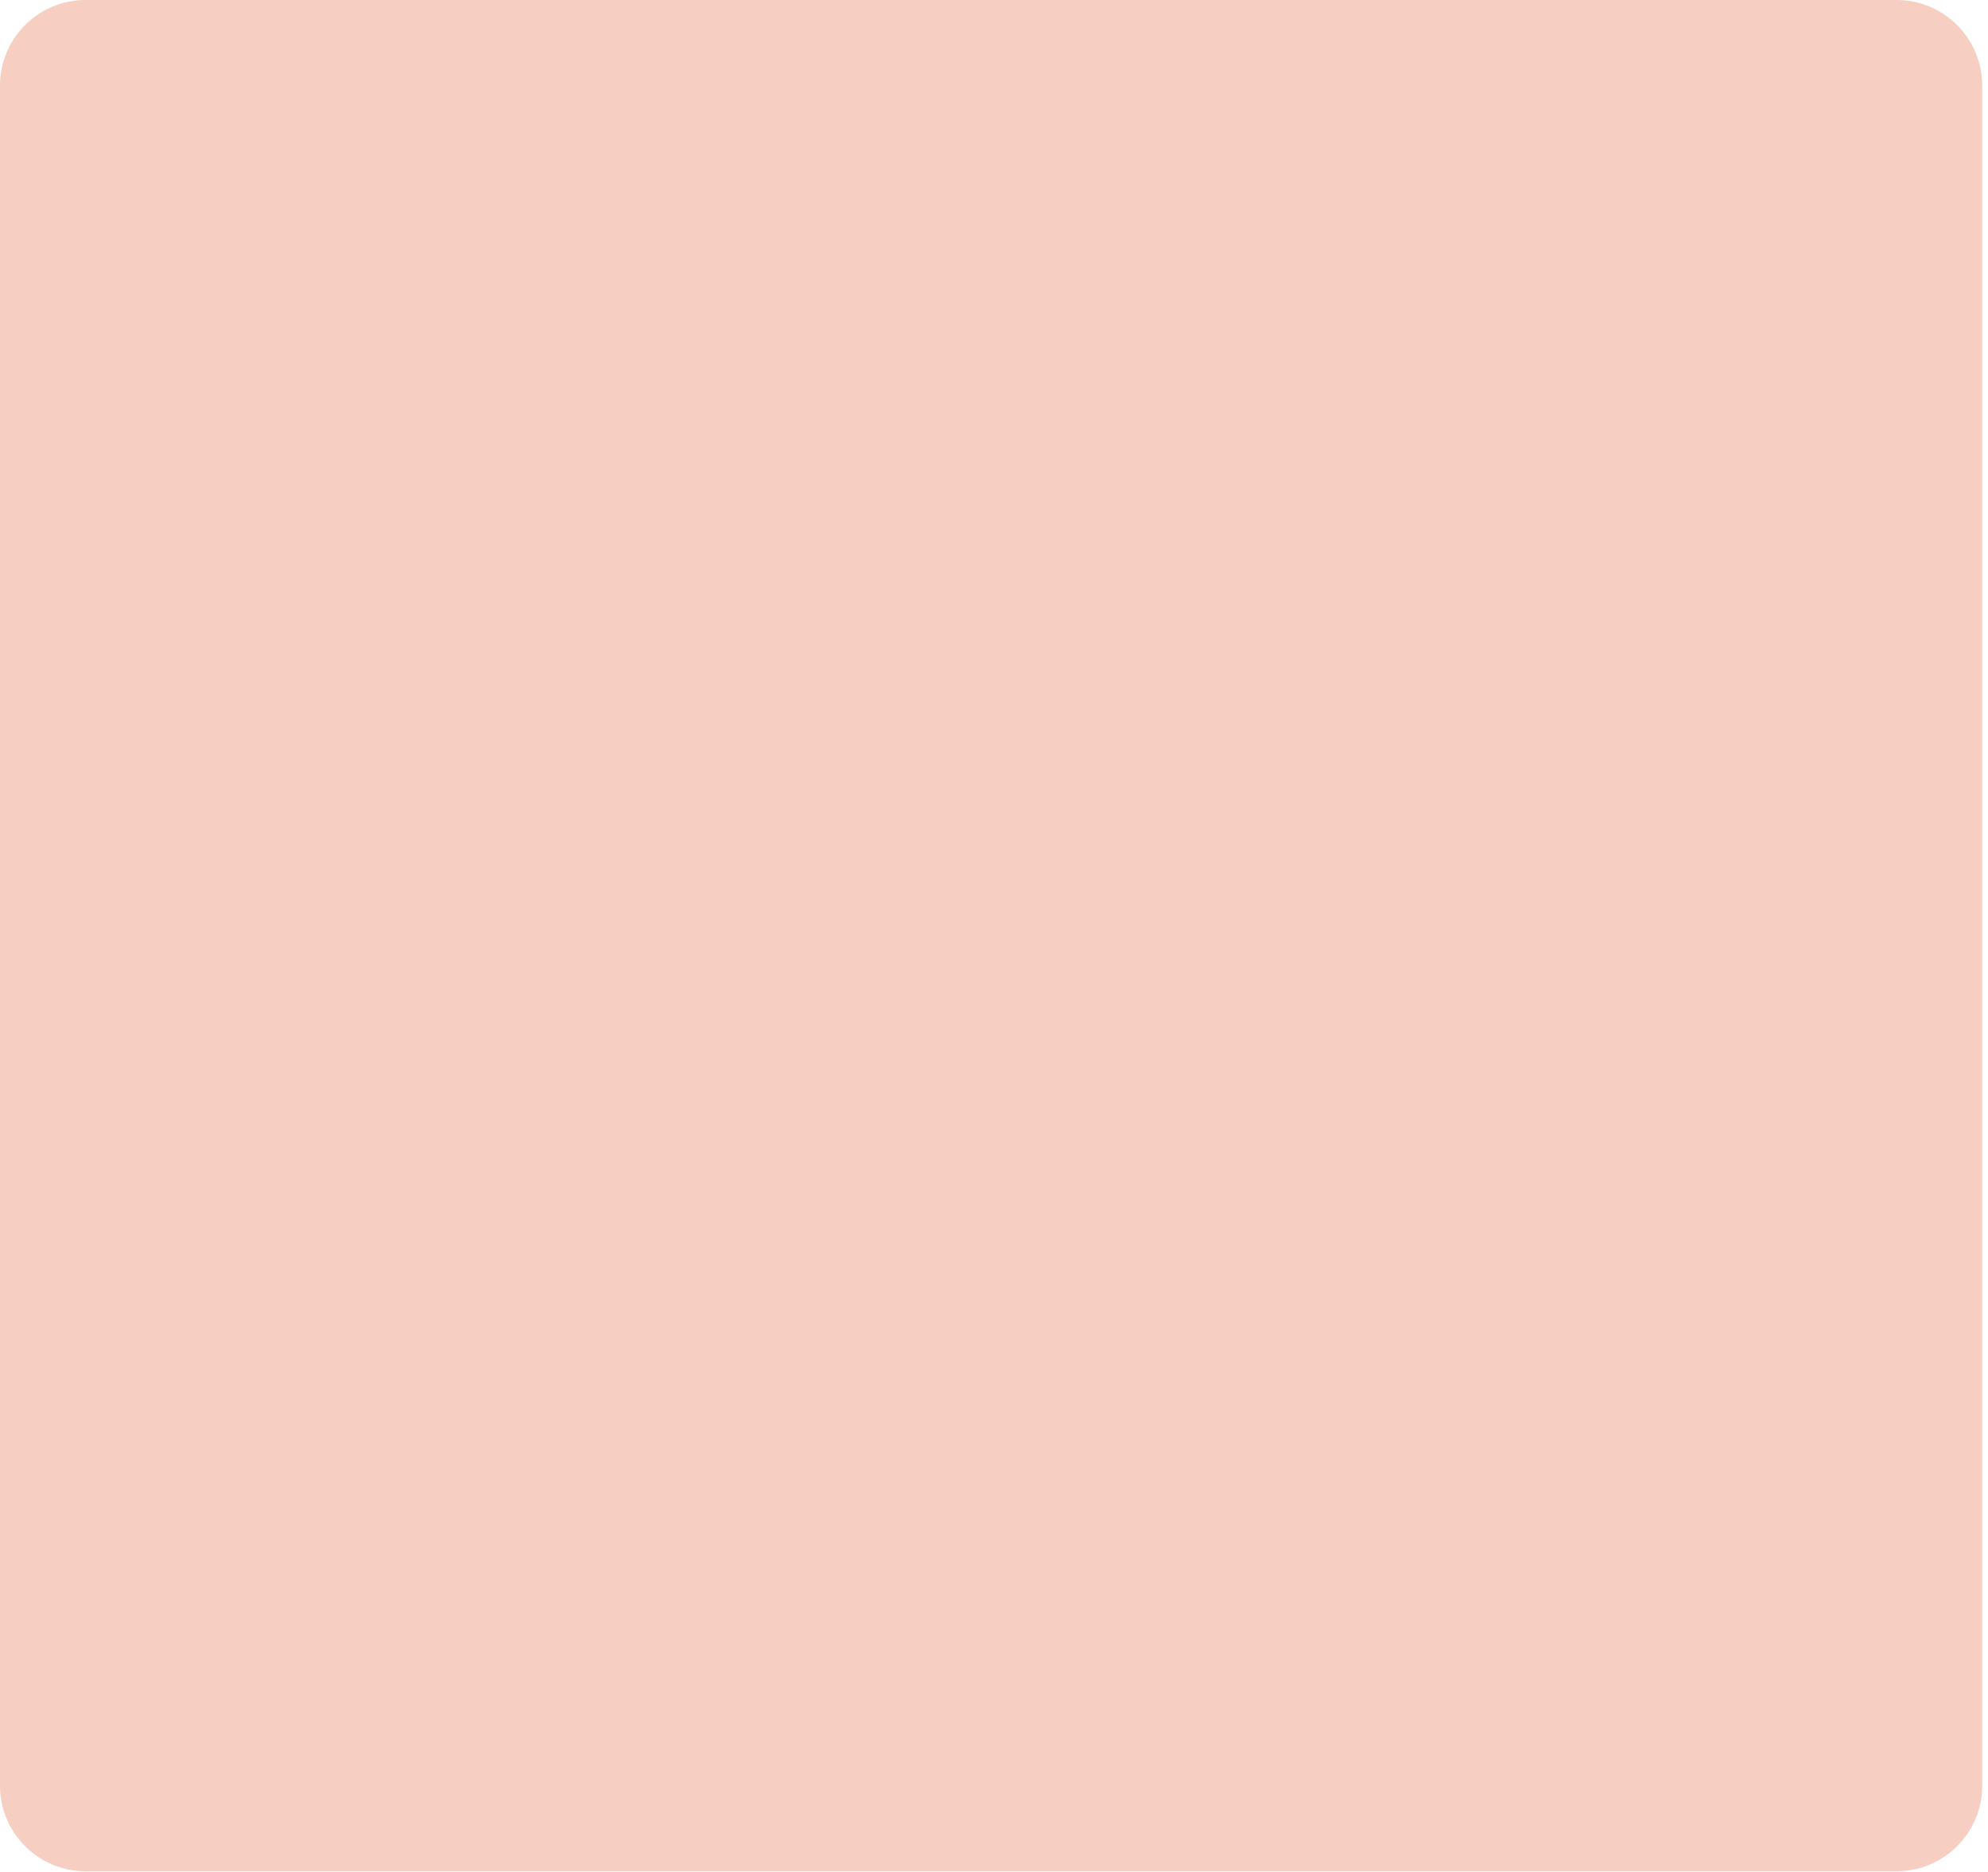
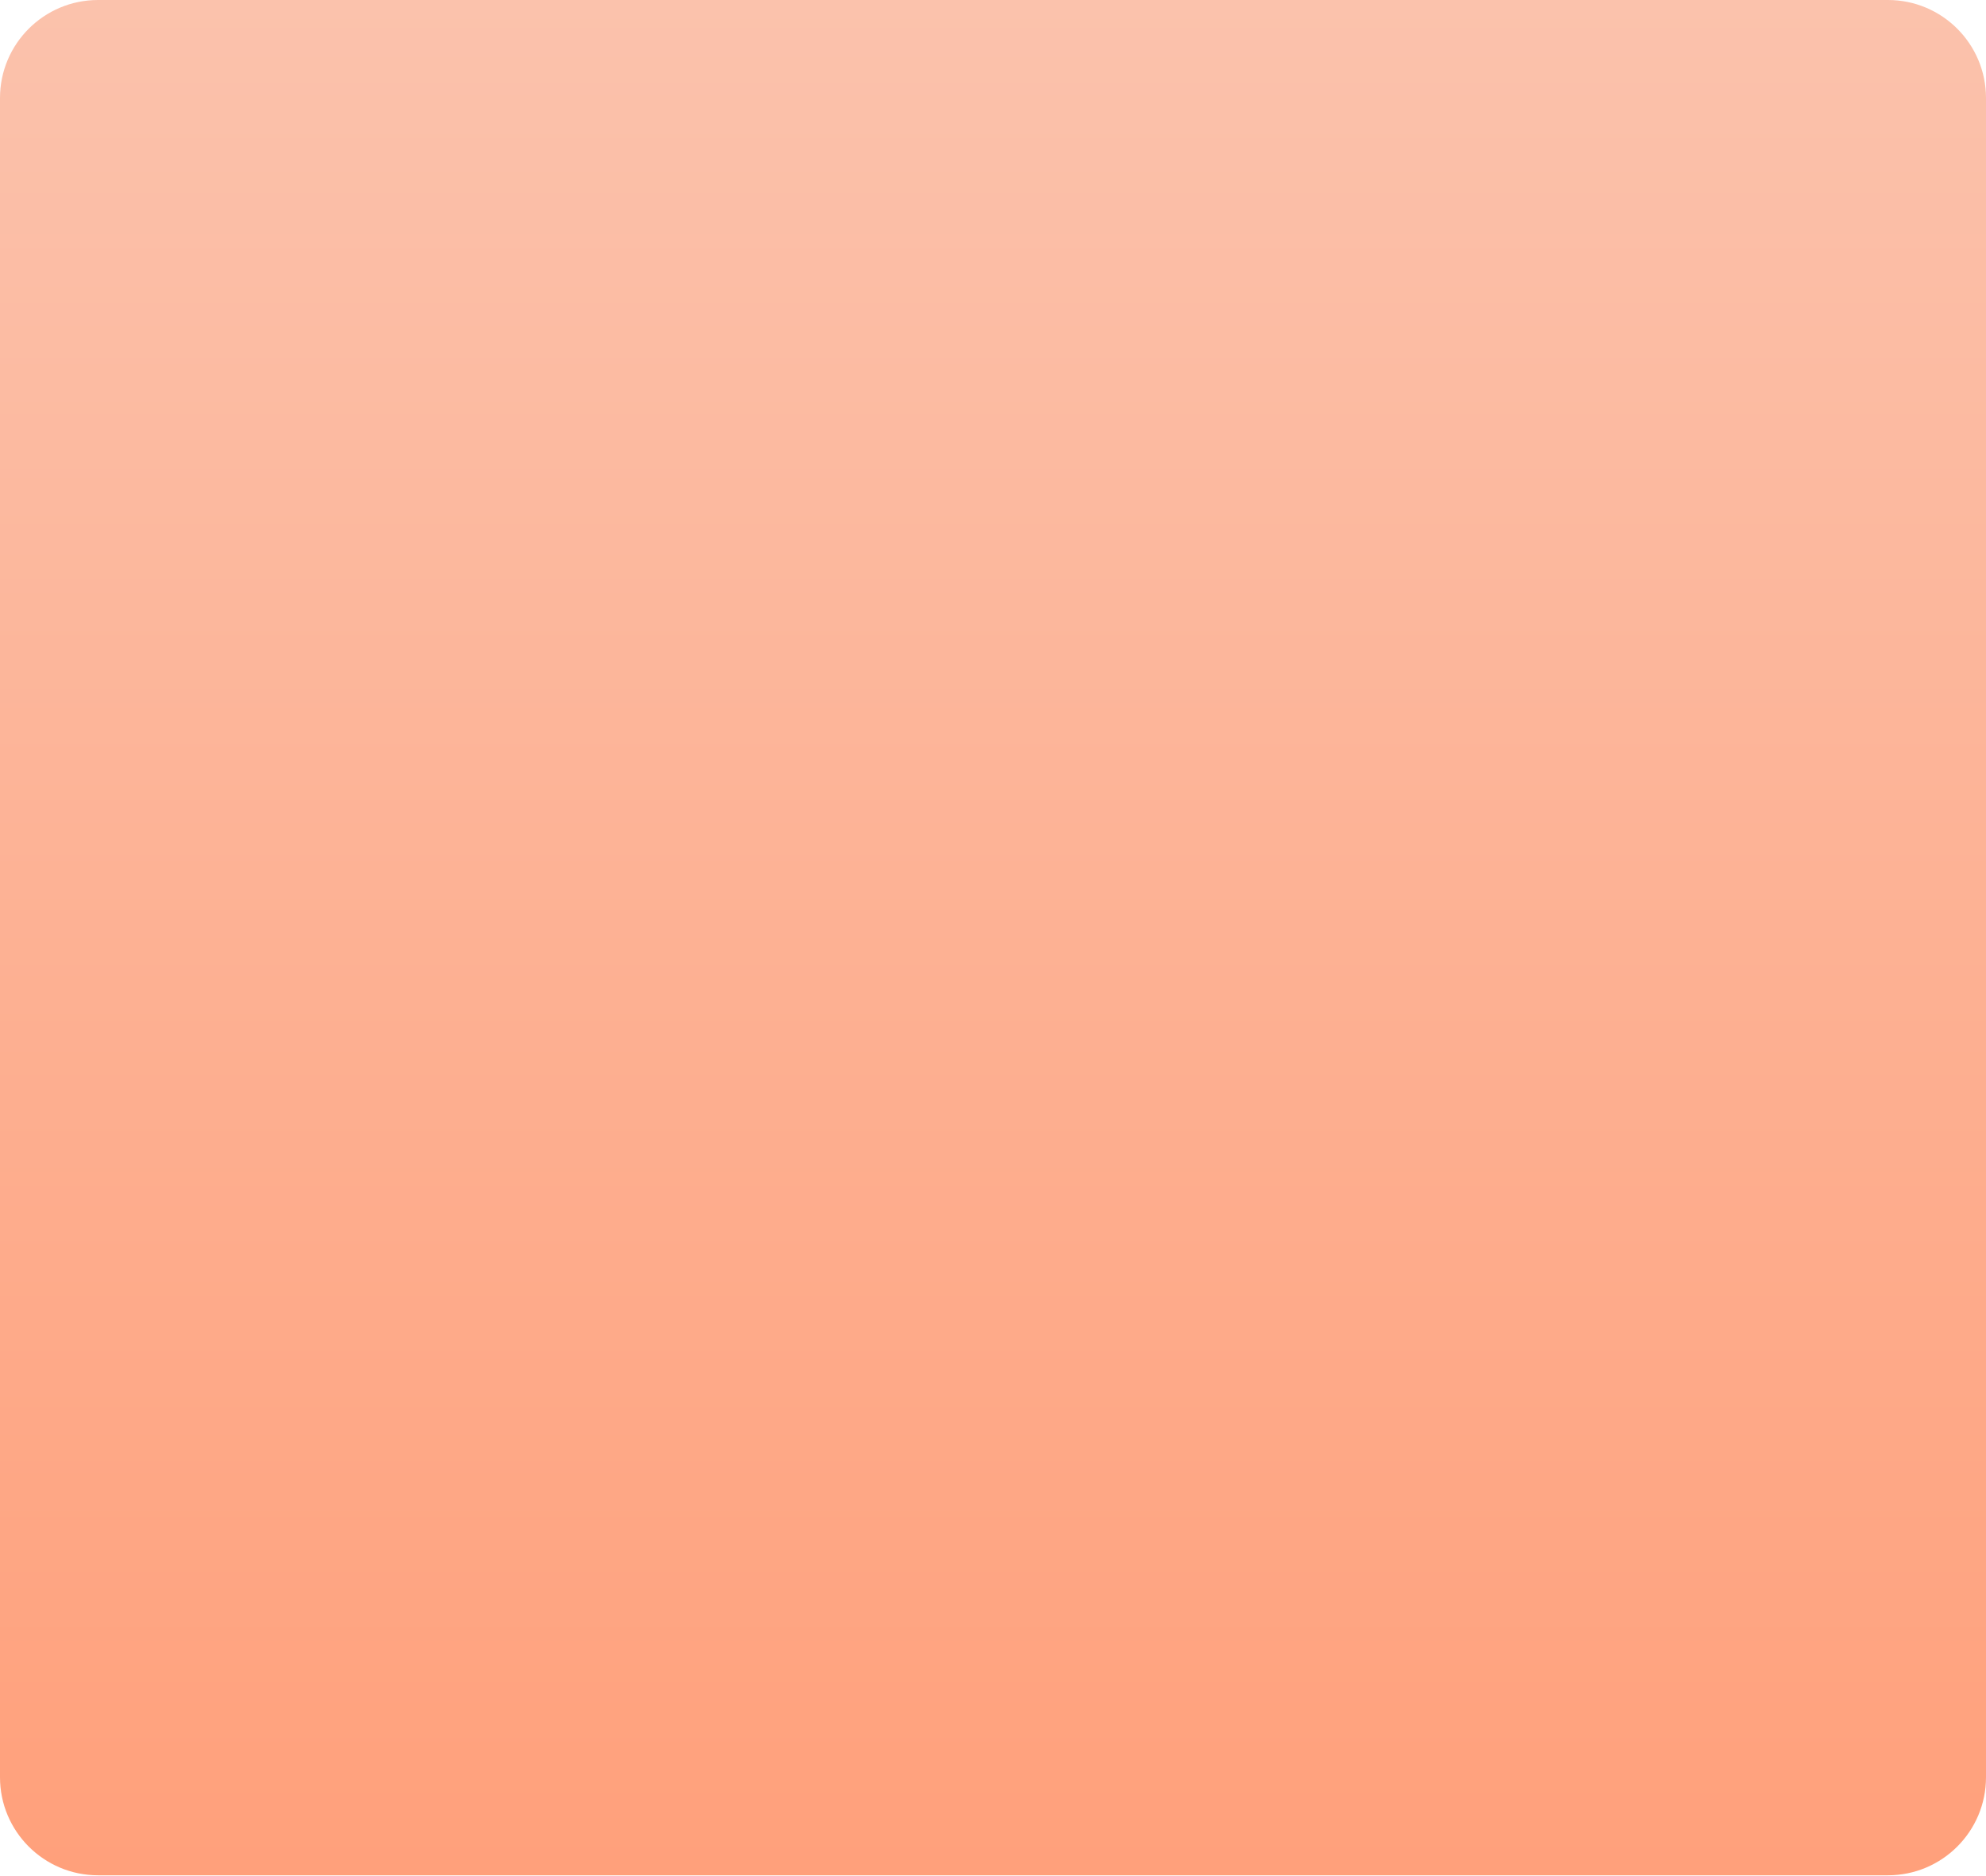
- <svg xmlns="http://www.w3.org/2000/svg" width="325" height="306" viewBox="0 0 325 306" fill="none">
-   <rect width="324.05" height="305.9" rx="14" fill="#F6CEC2" />
+ <svg xmlns="http://www.w3.org/2000/svg" width="324" height="306" viewBox="0 0 324 306" fill="none">
+   <rect width="324" height="306" rx="16" fill="url(#paint0_linear_296_1818)" />
+   <defs>
+     <linearGradient id="paint0_linear_296_1818" x1="162" y1="0" x2="162" y2="306" gradientUnits="userSpaceOnUse">
+       <stop stop-color="#FBC2AC" />
+       <stop offset="1" stop-color="#FFA07B" />
+     </linearGradient>
+   </defs>
</svg>
